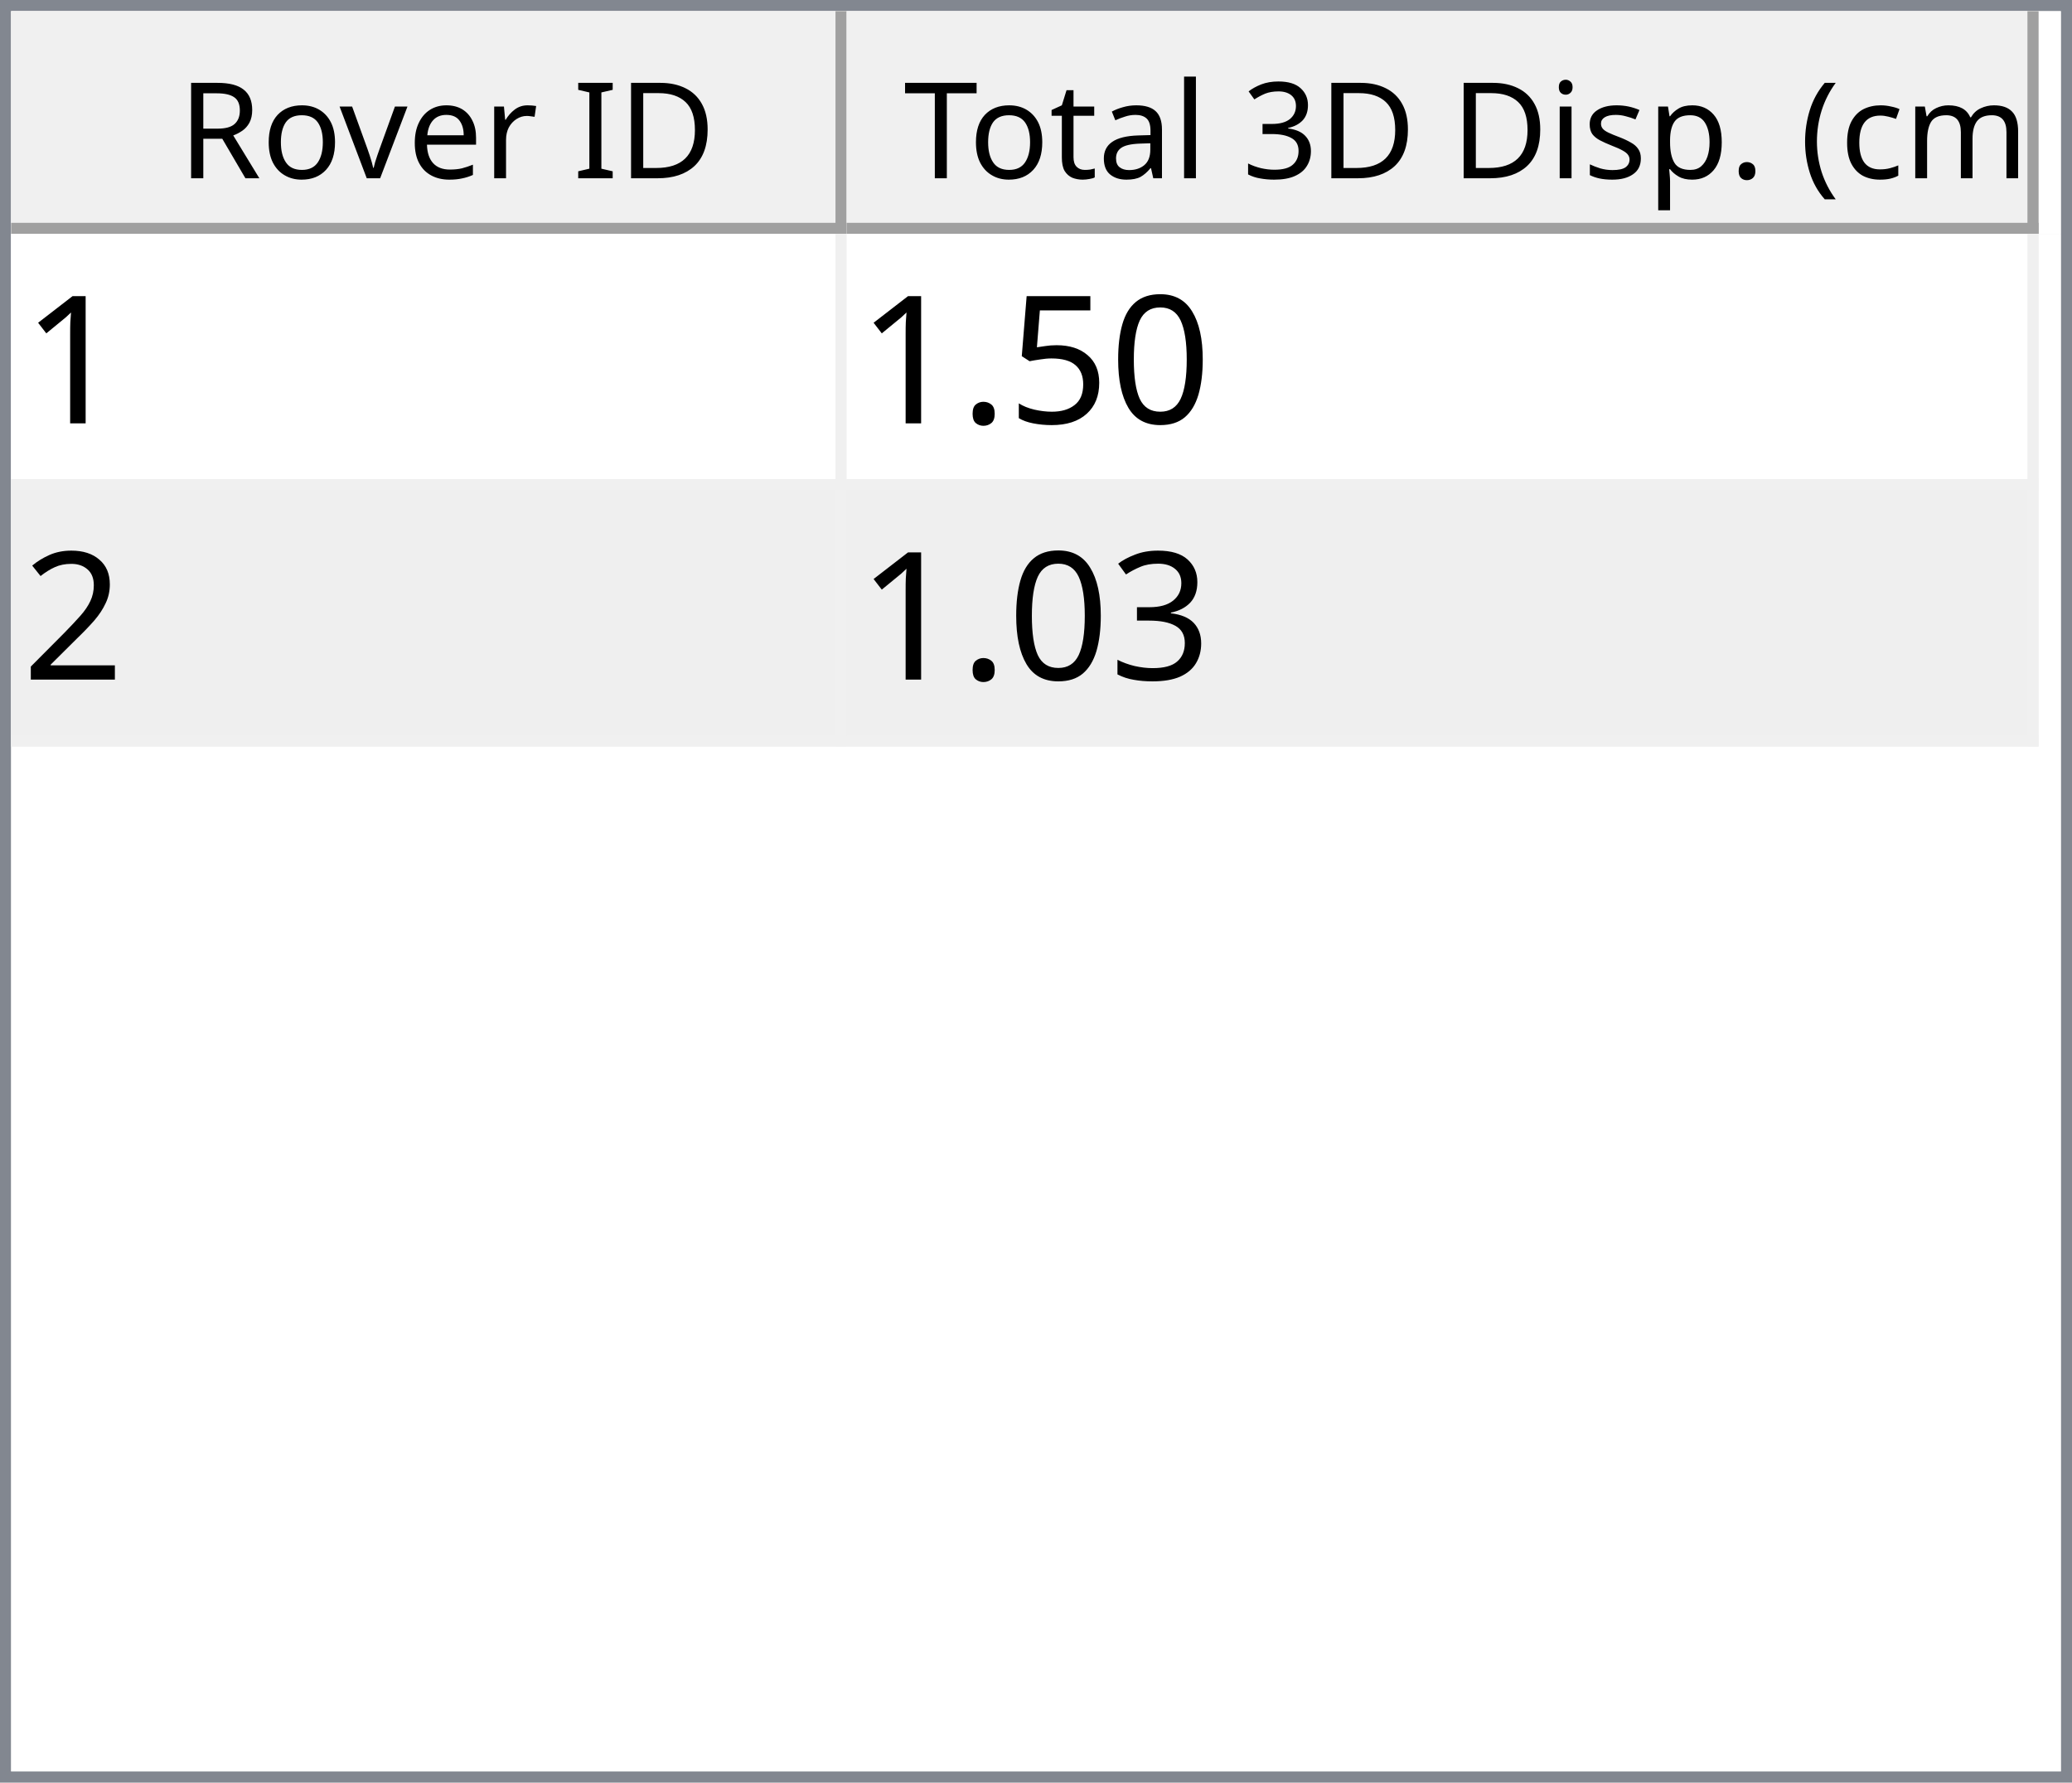
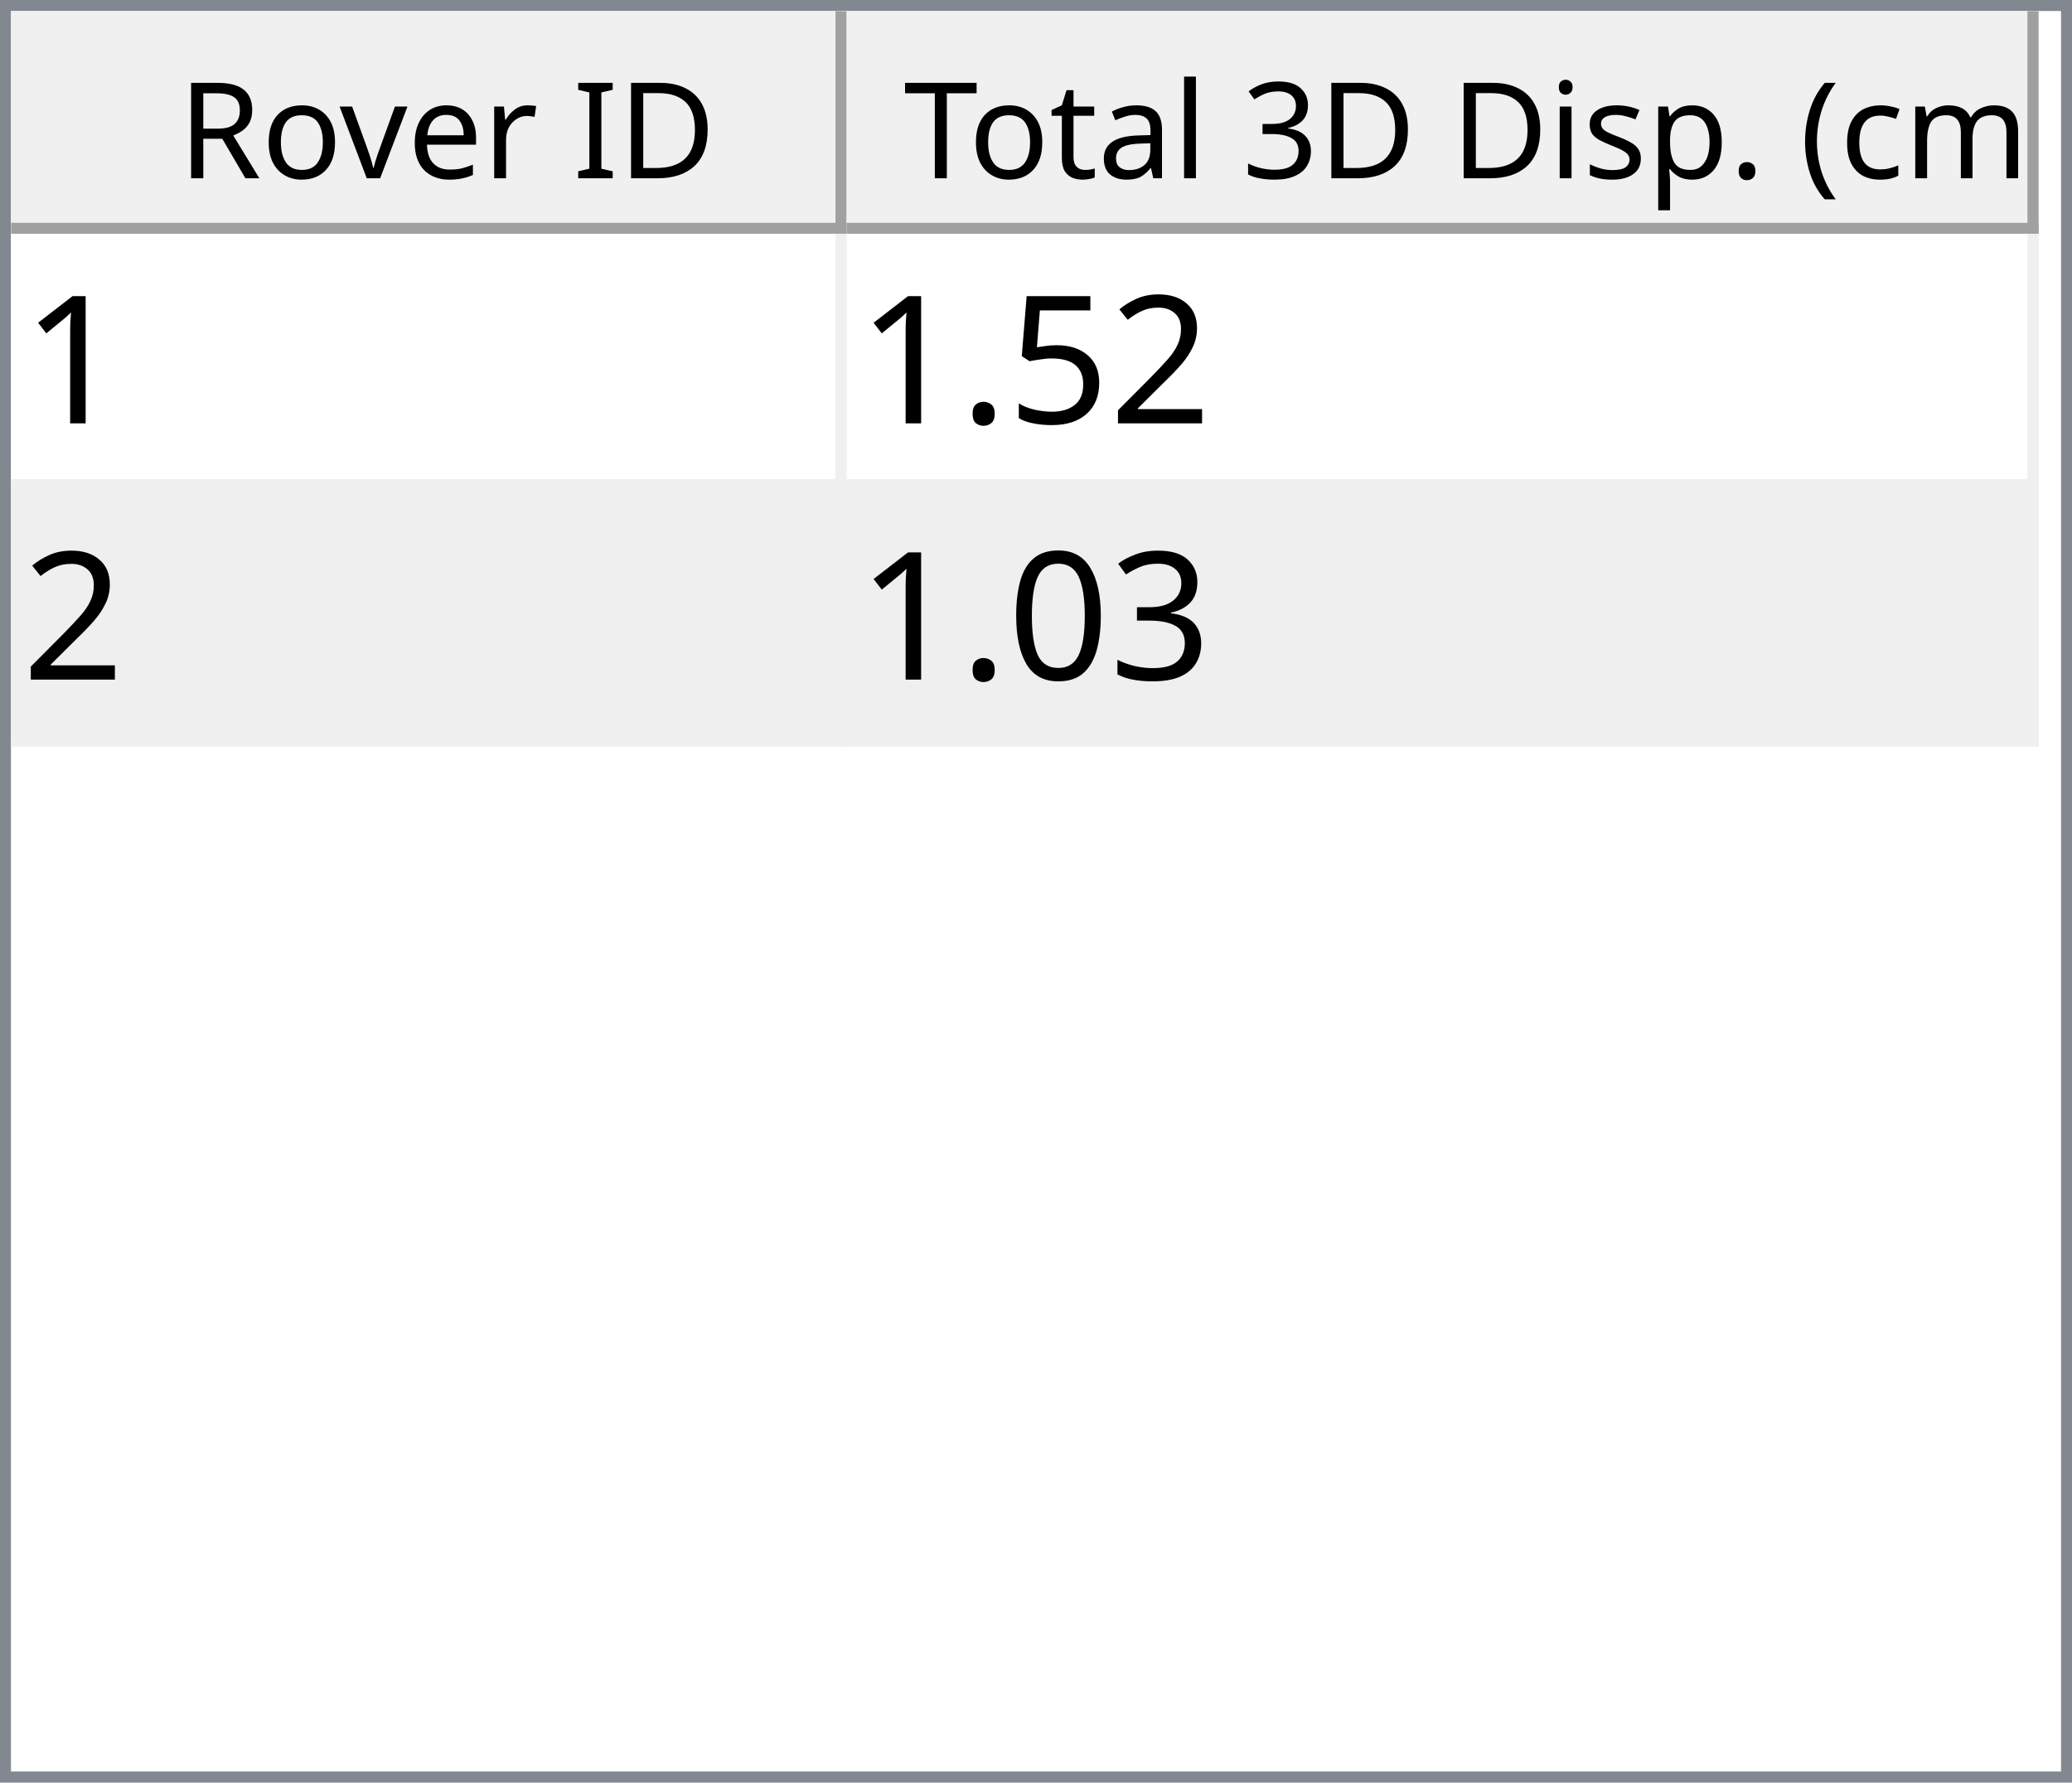
<svg xmlns="http://www.w3.org/2000/svg" style="fill-opacity:1; color-rendering:auto; color-interpolation:auto; text-rendering:auto; stroke:black; stroke-linecap:square; stroke-miterlimit:10; shape-rendering:auto; stroke-opacity:1; fill:black; stroke-dasharray:none; font-weight:normal; stroke-width:1; font-family:'Dialog'; font-style:normal; stroke-linejoin:miter; font-size:12px; stroke-dashoffset:0; image-rendering:auto;" width="186" height="160">
  <defs id="genericDefs" />
  <g>
    <defs id="defs1">
      <clipPath clipPathUnits="userSpaceOnUse" id="clipPath1">
        <path d="M0 0 L186 0 L186 160 L0 160 L0 0 Z" />
      </clipPath>
      <clipPath clipPathUnits="userSpaceOnUse" id="clipPath2">
        <path d="M0 0 L0 160 L186 160 L186 0 Z" />
      </clipPath>
      <clipPath clipPathUnits="userSpaceOnUse" id="clipPath3">
        <path d="M0 0 L0 20 L184 20 L184 0 Z" />
      </clipPath>
      <clipPath clipPathUnits="userSpaceOnUse" id="clipPath4">
        <path d="M0 0 L0 20 L75 20 L75 0 Z" />
      </clipPath>
      <clipPath clipPathUnits="userSpaceOnUse" id="clipPath5">
        <path d="M1 1 L1 19 L74 19 L74 1 Z" />
      </clipPath>
      <clipPath clipPathUnits="userSpaceOnUse" id="clipPath6">
        <path d="M0 0 L0 18 L73 18 L73 0 Z" />
      </clipPath>
      <clipPath clipPathUnits="userSpaceOnUse" id="clipPath7">
        <path d="M-0.5 -0.5 L-0.5 19.5 L74.5 19.5 L74.5 -0.5 Z" />
      </clipPath>
      <clipPath clipPathUnits="userSpaceOnUse" id="clipPath8">
        <path d="M0 0 L0 20 L107 20 L107 0 Z" />
      </clipPath>
      <clipPath clipPathUnits="userSpaceOnUse" id="clipPath9">
        <path d="M1 1 L1 19 L106 19 L106 1 Z" />
      </clipPath>
      <clipPath clipPathUnits="userSpaceOnUse" id="clipPath10">
        <path d="M0 0 L0 18 L105 18 L105 0 Z" />
      </clipPath>
      <clipPath clipPathUnits="userSpaceOnUse" id="clipPath11">
        <path d="M-0.5 -0.5 L-0.5 19.5 L106.5 19.5 L106.5 -0.5 Z" />
      </clipPath>
      <clipPath clipPathUnits="userSpaceOnUse" id="clipPath12">
        <path d="M0 0 L0 138 L184 138 L184 0 Z" />
      </clipPath>
      <clipPath clipPathUnits="userSpaceOnUse" id="clipPath13">
        <path d="M0 0 L0 46 L182 46 L182 0 Z" />
      </clipPath>
      <clipPath clipPathUnits="userSpaceOnUse" id="clipPath14">
        <path d="M-0.5 -0.5 L-0.5 45.5 L181.5 45.5 L181.5 -0.5 Z" />
      </clipPath>
      <clipPath clipPathUnits="userSpaceOnUse" id="clipPath15">
        <path d="M0 0 L0 22 L74 22 L74 0 Z" />
      </clipPath>
      <clipPath clipPathUnits="userSpaceOnUse" id="clipPath16">
        <path d="M0 0 L0 22 L106 22 L106 0 Z" />
      </clipPath>
      <font horiz-adv-x="64.551" id="font1">
        <font-face ascent="107.91" descent="25.098" units-per-em="100" style="font-style:normal; font-family:Segoe UI; font-weight:normal;" />
        <missing-glyph horiz-adv-x="64.551" d="M8.109 0 L8.109 68.266 L56.453 68.266 L56.453 0 L8.109 0 ZM15.328 7.234 L49.219 7.234 L49.219 61.031 L15.328 61.031 L15.328 7.234 Z" />
        <glyph unicode="D" horiz-adv-x="70.117" d="M9.188 0 L9.188 70.016 L28.516 70.016 Q65.531 70.016 65.531 35.891 Q65.531 19.672 55.25 9.836 Q44.969 0 27.734 0 L9.188 0 ZM17.391 62.594 L17.391 7.422 L27.828 7.422 Q41.609 7.422 49.273 14.797 Q56.938 22.172 56.938 35.688 Q56.938 62.594 28.328 62.594 L17.391 62.594 Z" />
        <glyph unicode="I" horiz-adv-x="26.611" d="M17.391 0 L9.188 0 L9.188 70.016 L17.391 70.016 L17.391 0 Z" />
        <glyph unicode=" " horiz-adv-x="27.393" d="" />
        <glyph unicode="r" horiz-adv-x="34.766" d="M34.188 41.891 Q32.078 43.5 28.125 43.5 Q23 43.5 19.555 38.672 Q16.109 33.844 16.109 25.484 L16.109 0 L8.109 0 L8.109 50 L16.109 50 L16.109 39.703 L16.312 39.703 Q18.016 44.969 21.531 47.922 Q25.047 50.875 29.391 50.875 Q32.516 50.875 34.188 50.203 L34.188 41.891 Z" />
        <glyph unicode="e" horiz-adv-x="52.295" d="M48.297 23 L12.984 23 Q13.188 14.656 17.484 10.109 Q21.781 5.562 29.297 5.562 Q37.75 5.562 44.828 11.141 L44.828 3.609 Q38.234 -1.172 27.391 -1.172 Q16.797 -1.172 10.742 5.641 Q4.688 12.453 4.688 24.812 Q4.688 36.469 11.305 43.82 Q17.922 51.172 27.734 51.172 Q37.547 51.172 42.922 44.828 Q48.297 38.484 48.297 27.203 L48.297 23 ZM40.094 29.781 Q40.047 36.719 36.75 40.578 Q33.453 44.438 27.594 44.438 Q21.922 44.438 17.969 40.383 Q14.016 36.328 13.094 29.781 L40.094 29.781 Z" />
        <glyph unicode="v" horiz-adv-x="47.9" d="M47.406 50 L27.484 0 L19.625 0 L0.688 50 L9.469 50 L22.172 13.672 Q23.578 9.672 23.922 6.688 L24.125 6.688 Q24.609 10.453 25.688 13.484 L38.969 50 L47.406 50 Z" />
        <glyph unicode="o" horiz-adv-x="58.594" d="M29 -1.172 Q17.922 -1.172 11.305 5.836 Q4.688 12.844 4.688 24.422 Q4.688 37.016 11.57 44.094 Q18.453 51.172 30.172 51.172 Q41.359 51.172 47.633 44.289 Q53.906 37.406 53.906 25.203 Q53.906 13.234 47.141 6.031 Q40.375 -1.172 29 -1.172 ZM29.594 44.438 Q21.875 44.438 17.383 39.188 Q12.891 33.938 12.891 24.703 Q12.891 15.828 17.43 10.695 Q21.969 5.562 29.594 5.562 Q37.359 5.562 41.531 10.594 Q45.703 15.625 45.703 24.906 Q45.703 34.281 41.531 39.359 Q37.359 44.438 29.594 44.438 Z" />
        <glyph unicode="R" horiz-adv-x="59.814" d="M59.375 0 L49.609 0 L37.891 19.625 Q36.281 22.359 34.766 24.289 Q33.25 26.219 31.664 27.438 Q30.078 28.656 28.25 29.219 Q26.422 29.781 24.125 29.781 L17.391 29.781 L17.391 0 L9.188 0 L9.188 70.016 L30.078 70.016 Q34.672 70.016 38.555 68.867 Q42.438 67.719 45.289 65.375 Q48.141 63.031 49.758 59.547 Q51.375 56.062 51.375 51.375 Q51.375 47.703 50.273 44.656 Q49.172 41.609 47.148 39.211 Q45.125 36.812 42.266 35.133 Q39.406 33.453 35.844 32.516 L35.844 32.328 Q37.594 31.547 38.891 30.547 Q40.188 29.547 41.359 28.18 Q42.531 26.812 43.68 25.078 Q44.828 23.344 46.234 21.047 L59.375 0 ZM17.391 62.594 L17.391 37.203 L28.516 37.203 Q31.594 37.203 34.203 38.133 Q36.812 39.062 38.719 40.797 Q40.625 42.531 41.703 45.047 Q42.781 47.562 42.781 50.688 Q42.781 56.297 39.141 59.445 Q35.5 62.594 28.609 62.594 L17.391 62.594 Z" />
        <glyph unicode=")" horiz-adv-x="30.176" d="M8.297 -15.922 L1.172 -15.922 Q16.406 2.344 16.406 26.812 Q16.406 51.469 1.078 70.016 L8.297 70.016 Q23.531 52.156 23.531 26.703 Q23.531 1.375 8.297 -15.922 Z" />
        <glyph unicode="m" horiz-adv-x="86.133" d="M79.109 0 L71.094 0 L71.094 28.719 Q71.094 37.016 68.531 40.727 Q65.969 44.438 59.906 44.438 Q54.781 44.438 51.195 39.75 Q47.609 35.062 47.609 28.516 L47.609 0 L39.594 0 L39.594 29.688 Q39.594 44.438 28.219 44.438 Q22.953 44.438 19.531 40.016 Q16.109 35.594 16.109 28.516 L16.109 0 L8.109 0 L8.109 50 L16.109 50 L16.109 42.094 L16.312 42.094 Q21.625 51.172 31.844 51.172 Q36.969 51.172 40.773 48.312 Q44.578 45.453 46 40.828 Q51.562 51.172 62.594 51.172 Q79.109 51.172 79.109 30.812 L79.109 0 Z" />
        <glyph unicode="c" horiz-adv-x="46.191" d="M42.188 2.297 Q36.422 -1.172 28.516 -1.172 Q17.828 -1.172 11.258 5.789 Q4.688 12.75 4.688 23.828 Q4.688 36.188 11.766 43.68 Q18.844 51.172 30.672 51.172 Q37.25 51.172 42.281 48.734 L42.281 40.531 Q36.719 44.438 30.375 44.438 Q22.703 44.438 17.797 38.945 Q12.891 33.453 12.891 24.516 Q12.891 15.719 17.508 10.641 Q22.125 5.562 29.891 5.562 Q36.422 5.562 42.188 9.906 L42.188 2.297 Z" />
        <glyph unicode="(" horiz-adv-x="30.176" d="M29.109 -15.922 L21.969 -15.922 Q6.844 1.375 6.844 26.703 Q6.844 52.156 21.969 70.016 L29.203 70.016 Q13.875 51.469 13.875 26.812 Q13.875 2.344 29.109 -15.922 Z" />
        <glyph unicode="." horiz-adv-x="21.68" d="M10.891 -1.078 Q8.641 -1.078 7.055 0.539 Q5.469 2.156 5.469 4.391 Q5.469 6.641 7.055 8.273 Q8.641 9.906 10.891 9.906 Q13.188 9.906 14.797 8.273 Q16.406 6.641 16.406 4.391 Q16.406 2.156 14.797 0.539 Q13.188 -1.078 10.891 -1.078 Z" />
        <glyph unicode="p" horiz-adv-x="58.789" d="M16.312 7.234 L16.109 7.234 L16.109 -23 L8.109 -23 L8.109 50 L16.109 50 L16.109 41.219 L16.312 41.219 Q22.219 51.172 33.594 51.172 Q43.266 51.172 48.688 44.461 Q54.109 37.75 54.109 26.469 Q54.109 13.922 48 6.375 Q41.891 -1.172 31.297 -1.172 Q21.578 -1.172 16.312 7.234 ZM16.109 27.391 L16.109 20.406 Q16.109 14.203 20.141 9.883 Q24.172 5.562 30.375 5.562 Q37.641 5.562 41.773 11.133 Q45.906 16.703 45.906 26.609 Q45.906 34.969 42.047 39.703 Q38.188 44.438 31.594 44.438 Q24.609 44.438 20.359 39.578 Q16.109 34.719 16.109 27.391 Z" />
        <glyph unicode="s" horiz-adv-x="42.432" d="M5.078 1.812 L5.078 10.406 Q11.625 5.562 19.484 5.562 Q30.031 5.562 30.031 12.594 Q30.031 14.594 29.125 15.992 Q28.219 17.391 26.68 18.461 Q25.141 19.531 23.07 20.383 Q21 21.234 18.609 22.172 Q15.281 23.484 12.766 24.828 Q10.25 26.172 8.57 27.859 Q6.891 29.547 6.031 31.695 Q5.172 33.844 5.172 36.719 Q5.172 40.234 6.789 42.945 Q8.406 45.656 11.086 47.484 Q13.766 49.312 17.211 50.242 Q20.656 51.172 24.312 51.172 Q30.812 51.172 35.938 48.922 L35.938 40.828 Q30.422 44.438 23.25 44.438 Q21 44.438 19.195 43.922 Q17.391 43.406 16.094 42.477 Q14.797 41.547 14.086 40.258 Q13.375 38.969 13.375 37.406 Q13.375 35.453 14.086 34.133 Q14.797 32.812 16.164 31.789 Q17.531 30.766 19.484 29.938 Q21.438 29.109 23.922 28.125 Q27.25 26.859 29.883 25.516 Q32.516 24.172 34.375 22.484 Q36.234 20.797 37.234 18.602 Q38.234 16.406 38.234 13.375 Q38.234 9.672 36.602 6.938 Q34.969 4.203 32.234 2.398 Q29.5 0.594 25.93 -0.289 Q22.359 -1.172 18.453 -1.172 Q10.75 -1.172 5.078 1.812 Z" />
        <glyph unicode="i" horiz-adv-x="24.219" d="M12.203 62.703 Q10.062 62.703 8.547 64.164 Q7.031 65.625 7.031 67.875 Q7.031 70.125 8.547 71.609 Q10.062 73.094 12.203 73.094 Q14.406 73.094 15.945 71.609 Q17.484 70.125 17.484 67.875 Q17.484 65.719 15.945 64.211 Q14.406 62.703 12.203 62.703 ZM16.109 0 L8.109 0 L8.109 50 L16.109 50 L16.109 0 Z" />
        <glyph unicode="3" horiz-adv-x="53.906" d="M46.531 19.828 Q46.531 15.094 44.75 11.211 Q42.969 7.328 39.719 4.57 Q36.469 1.812 31.93 0.297 Q27.391 -1.219 21.922 -1.219 Q11.922 -1.219 6 2.594 L6 11.188 Q13.094 5.609 22.219 5.609 Q25.875 5.609 28.828 6.539 Q31.781 7.469 33.906 9.227 Q36.031 10.984 37.18 13.477 Q38.328 15.969 38.328 19.094 Q38.328 32.812 18.797 32.812 L12.984 32.812 L12.984 39.594 L18.5 39.594 Q35.797 39.594 35.797 52.484 Q35.797 64.406 22.609 64.406 Q15.188 64.406 8.688 59.422 L8.688 67.188 Q15.375 71.188 24.609 71.188 Q29 71.188 32.57 69.969 Q36.141 68.75 38.68 66.555 Q41.219 64.359 42.609 61.281 Q44 58.203 44 54.5 Q44 40.672 30.031 36.719 L30.031 36.531 Q33.594 36.141 36.625 34.797 Q39.656 33.453 41.852 31.305 Q44.047 29.156 45.289 26.25 Q46.531 23.344 46.531 19.828 Z" />
        <glyph unicode="l" horiz-adv-x="24.219" d="M16.109 0 L8.109 0 L8.109 74.031 L16.109 74.031 L16.109 0 Z" />
        <glyph unicode="a" horiz-adv-x="50.879" d="M43.891 0 L35.891 0 L35.891 7.812 L35.688 7.812 Q30.469 -1.172 20.312 -1.172 Q12.844 -1.172 8.617 2.781 Q4.391 6.734 4.391 13.281 Q4.391 27.297 20.906 29.594 L35.891 31.688 Q35.891 44.438 25.594 44.438 Q16.547 44.438 9.281 38.281 L9.281 46.484 Q16.656 51.172 26.266 51.172 Q43.891 51.172 43.891 32.516 L43.891 0 ZM35.891 25.297 L23.828 23.641 Q18.266 22.859 15.43 20.875 Q12.594 18.891 12.594 13.875 Q12.594 10.203 15.211 7.883 Q17.828 5.562 22.172 5.562 Q28.125 5.562 32.008 9.742 Q35.891 13.922 35.891 20.312 L35.891 25.297 Z" />
        <glyph unicode="t" horiz-adv-x="33.887" d="M31.297 0.484 Q28.469 -1.078 23.828 -1.078 Q10.688 -1.078 10.688 13.578 L10.688 43.172 L2.094 43.172 L2.094 50 L10.688 50 L10.688 62.203 L18.703 64.797 L18.703 50 L31.297 50 L31.297 43.172 L18.703 43.172 L18.703 14.984 Q18.703 9.969 20.414 7.82 Q22.125 5.672 26.078 5.672 Q29.109 5.672 31.297 7.328 L31.297 0.484 Z" />
        <glyph unicode="T" horiz-adv-x="52.393" d="M50.594 62.594 L30.375 62.594 L30.375 0 L22.172 0 L22.172 62.594 L2 62.594 L2 70.016 L50.594 70.016 L50.594 62.594 Z" />
      </font>
      <font horiz-adv-x="75.0" id="font2">
        <font-face ascent="100.537" descent="21.973" units-per-em="100" style="font-style:normal; font-family:sans-serif; font-weight:normal;" />
        <missing-glyph horiz-adv-x="75.0" d="M12.5 0 L12.5 62.5 L62.5 62.5 L62.5 0 L12.5 0 ZM14.062 1.562 L60.938 1.562 L60.938 60.938 L14.062 60.938 L14.062 1.562 Z" />
        <glyph unicode="1" horiz-adv-x="55.615" d="M37.25 0 L28.469 0 L28.469 56 Q25.297 52.984 20.141 49.953 Q14.984 46.922 10.891 45.406 L10.891 53.906 Q18.266 57.375 23.781 62.305 Q29.297 67.234 31.594 71.875 L37.25 71.875 L37.25 0 Z" />
-         <glyph unicode="0" horiz-adv-x="55.615" d="M4.156 35.297 Q4.156 48 6.766 55.742 Q9.375 63.484 14.523 67.68 Q19.672 71.875 27.484 71.875 Q33.25 71.875 37.594 69.555 Q41.938 67.234 44.773 62.867 Q47.609 58.5 49.219 52.227 Q50.828 45.953 50.828 35.297 Q50.828 22.703 48.242 14.969 Q45.656 7.234 40.508 3.008 Q35.359 -1.219 27.484 -1.219 Q17.141 -1.219 11.234 6.203 Q4.156 15.141 4.156 35.297 ZM13.188 35.297 Q13.188 17.672 17.312 11.836 Q21.438 6 27.484 6 Q33.547 6 37.672 11.859 Q41.797 17.719 41.797 35.297 Q41.797 52.984 37.672 58.789 Q33.547 64.594 27.391 64.594 Q21.344 64.594 17.719 59.469 Q13.188 52.938 13.188 35.297 Z" />
+         <glyph unicode="2" horiz-adv-x="55.615" d="M50.344 8.453 L50.344 0 L3.031 0 Q2.938 3.172 4.047 6.109 Q5.859 10.938 9.836 15.625 Q13.812 20.312 21.344 26.469 Q33.016 36.031 37.117 41.625 Q41.219 47.219 41.219 52.203 Q41.219 57.422 37.477 61.008 Q33.734 64.594 27.734 64.594 Q21.391 64.594 17.578 60.789 Q13.766 56.984 13.719 50.25 L4.688 51.172 Q5.609 61.281 11.664 66.578 Q17.719 71.875 27.938 71.875 Q38.234 71.875 44.242 66.164 Q50.25 60.453 50.25 52 Q50.25 47.703 48.492 43.555 Q46.734 39.406 42.656 34.812 Q38.578 30.219 29.109 22.219 Q21.188 15.578 18.945 13.211 Q16.703 10.844 15.234 8.453 L50.344 8.453 Z" />
        <glyph unicode="5" horiz-adv-x="55.615" d="M4.156 18.75 L13.375 19.531 Q14.406 12.797 18.141 9.398 Q21.875 6 27.156 6 Q33.5 6 37.891 10.789 Q42.281 15.578 42.281 23.484 Q42.281 31 38.062 35.352 Q33.844 39.703 27 39.703 Q22.75 39.703 19.336 37.773 Q15.922 35.844 13.969 32.766 L5.719 33.844 L12.641 70.609 L48.25 70.609 L48.25 62.203 L19.672 62.203 L15.828 42.969 Q22.266 47.469 29.344 47.469 Q38.719 47.469 45.164 40.969 Q51.609 34.469 51.609 24.266 Q51.609 14.547 45.953 7.469 Q39.062 -1.219 27.156 -1.219 Q17.391 -1.219 11.211 4.25 Q5.031 9.719 4.156 18.75 Z" />
        <glyph unicode="." horiz-adv-x="27.783" d="M9.078 0 L9.078 10.016 L19.094 10.016 L19.094 0 L9.078 0 Z" />
-         <glyph unicode="2" horiz-adv-x="55.615" d="M50.344 8.453 L50.344 0 L3.031 0 Q2.938 3.172 4.047 6.109 Q5.859 10.938 9.836 15.625 Q13.812 20.312 21.344 26.469 Q33.016 36.031 37.117 41.625 Q41.219 47.219 41.219 52.203 Q41.219 57.422 37.477 61.008 Q33.734 64.594 27.734 64.594 Q21.391 64.594 17.578 60.789 Q13.766 56.984 13.719 50.25 L4.688 51.172 Q5.609 61.281 11.664 66.578 Q17.719 71.875 27.938 71.875 Q38.234 71.875 44.242 66.164 Q50.25 60.453 50.25 52 Q50.25 47.703 48.492 43.555 Q46.734 39.406 42.656 34.812 Q38.578 30.219 29.109 22.219 Q21.188 15.578 18.945 13.211 Q16.703 10.844 15.234 8.453 L50.344 8.453 Z" />
        <glyph unicode="3" horiz-adv-x="55.615" d="M4.203 18.891 L12.984 20.062 Q14.5 12.594 18.141 9.297 Q21.781 6 27 6 Q33.203 6 37.477 10.297 Q41.75 14.594 41.75 20.953 Q41.75 27 37.797 30.93 Q33.844 34.859 27.734 34.859 Q25.25 34.859 21.531 33.891 L22.516 41.609 Q23.391 41.5 23.922 41.5 Q29.547 41.5 34.039 44.43 Q38.531 47.359 38.531 53.469 Q38.531 58.297 35.258 61.477 Q31.984 64.656 26.812 64.656 Q21.688 64.656 18.266 61.43 Q14.844 58.203 13.875 51.766 L5.078 53.328 Q6.688 62.156 12.398 67.016 Q18.109 71.875 26.609 71.875 Q32.469 71.875 37.398 69.359 Q42.328 66.844 44.945 62.5 Q47.562 58.156 47.562 53.266 Q47.562 48.641 45.07 44.828 Q42.578 41.016 37.703 38.766 Q44.047 37.312 47.562 32.695 Q51.078 28.078 51.078 21.141 Q51.078 11.766 44.242 5.25 Q37.406 -1.266 26.953 -1.266 Q17.531 -1.266 11.305 4.352 Q5.078 9.969 4.203 18.891 Z" />
+         <glyph unicode="0" horiz-adv-x="55.615" d="M4.156 35.297 Q4.156 48 6.766 55.742 Q9.375 63.484 14.523 67.68 Q19.672 71.875 27.484 71.875 Q33.25 71.875 37.594 69.555 Q41.938 67.234 44.773 62.867 Q47.609 58.5 49.219 52.227 Q50.828 45.953 50.828 35.297 Q50.828 22.703 48.242 14.969 Q45.656 7.234 40.508 3.008 Q35.359 -1.219 27.484 -1.219 Q17.141 -1.219 11.234 6.203 Q4.156 15.141 4.156 35.297 ZM13.188 35.297 Q13.188 17.672 17.312 11.836 Q21.438 6 27.484 6 Q33.547 6 37.672 11.859 Q41.797 17.719 41.797 35.297 Q41.797 52.984 37.672 58.789 Q33.547 64.594 27.391 64.594 Q21.344 64.594 17.719 59.469 Q13.188 52.938 13.188 35.297 Z" />
      </font>
    </defs>
    <g style="fill:white; stroke:white;">
      <rect x="0" y="0" width="186" style="clip-path:url(#clipPath1); stroke:none;" height="160" />
    </g>
    <g style="fill:white; text-rendering:optimizeSpeed; color-rendering:optimizeSpeed; image-rendering:optimizeSpeed; shape-rendering:crispEdges; stroke:white; color-interpolation:sRGB;">
      <rect x="0" width="186" height="160" y="0" style="stroke:none;" />
      <path style="stroke:none;" d="M0 160 L186 160 L186 0 L0 0 Z" />
    </g>
    <g style="fill:rgb(240,240,240); font-family:'Segoe UI'; stroke:rgb(240,240,240);">
      <rect x="0" y="0" width="186" style="clip-path:url(#clipPath2); stroke:none;" height="160" />
    </g>
    <g style="fill:rgb(130,135,144); font-family:'Segoe UI'; stroke:rgb(130,135,144);">
      <path d="M0 0 L186 0 L186 160 L0 160 L0 0 ZM1 1 L185 1 L185 159 L1 159 L1 1 Z" style="fill-rule:evenodd; clip-path:url(#clipPath2); stroke:none;" />
    </g>
    <g style="fill:white; font-family:'Segoe UI'; stroke:white;" transform="translate(1,1)">
      <rect x="0" y="0" width="184" style="clip-path:url(#clipPath3); stroke:none;" height="20" />
    </g>
    <g style="fill:rgb(240,240,240); font-family:'Segoe UI'; stroke:rgb(240,240,240);" transform="translate(1,1)">
      <rect x="0" y="0" width="75" style="clip-path:url(#clipPath4); stroke:none;" height="20" />
    </g>
    <g style="font-family:'Segoe UI';" transform="translate(2,2)">
      <text x="14" xml:space="preserve" y="14" style="clip-path:url(#clipPath6); stroke:none;">Rover ID</text>
    </g>
    <g style="fill:rgb(160,160,160); font-family:'Segoe UI'; stroke:rgb(160,160,160); stroke-linejoin:bevel;" transform="translate(1.5,1.5)">
      <line x1="74" x2="74" y1="0" style="fill:none; clip-path:url(#clipPath7);" y2="19" />
    </g>
    <g style="fill:rgb(160,160,160); font-family:'Segoe UI'; stroke:rgb(160,160,160); stroke-linejoin:bevel;" transform="matrix(1,0,0,1,1,1) translate(0.5,0.5)">
      <line x1="0" x2="74" y1="19" style="fill:none; clip-path:url(#clipPath7);" y2="19" />
    </g>
    <g style="fill:rgb(240,240,240); font-family:'Segoe UI'; stroke:rgb(240,240,240);" transform="translate(76,1)">
      <rect x="0" y="0" width="107" style="clip-path:url(#clipPath8); stroke:none;" height="20" />
    </g>
    <g style="font-family:'Segoe UI';" transform="translate(77,2)">
      <text x="1" xml:space="preserve" y="14" style="clip-path:url(#clipPath10); stroke:none;"> Total 3D Disp. (cm)</text>
    </g>
    <g style="fill:rgb(160,160,160); font-family:'Segoe UI'; stroke:rgb(160,160,160); stroke-linejoin:bevel;" transform="translate(76.5,1.5)">
      <line x1="106" x2="106" y1="0" style="fill:none; clip-path:url(#clipPath11);" y2="19" />
    </g>
    <g style="fill:rgb(160,160,160); font-family:'Segoe UI'; stroke:rgb(160,160,160); stroke-linejoin:bevel;" transform="matrix(1,0,0,1,76,1) translate(0.5,0.5)">
      <line x1="0" x2="106" y1="19" style="fill:none; clip-path:url(#clipPath11);" y2="19" />
    </g>
    <g style="fill:white; font-family:'Segoe UI'; stroke:white;" transform="translate(1,21)">
      <rect x="0" y="0" width="184" style="clip-path:url(#clipPath12); stroke:none;" height="138" />
    </g>
    <g style="fill:rgb(240,240,240); font-size:16px; font-family:sans-serif; stroke:rgb(240,240,240);" transform="translate(1,21)">
      <rect x="0" y="0" width="182" style="clip-path:url(#clipPath13); stroke:none;" height="46" />
      <line transform="translate(0.5,0.5)" x1="0" x2="181" y1="22" style="clip-path:url(#clipPath14); fill:none; stroke-linejoin:bevel;" y2="22" />
    </g>
    <g transform="matrix(1,0,0,1,1,21) translate(0.5,0.5)" style="fill:rgb(240,240,240); font-size:16px; font-family:sans-serif; stroke:rgb(240,240,240); stroke-linejoin:bevel;">
      <line x1="0" x2="181" y1="45" style="fill:none; clip-path:url(#clipPath14);" y2="45" />
    </g>
    <g transform="matrix(1,0,0,1,1,21) translate(0.5,0.5)" style="fill:rgb(240,240,240); font-size:16px; font-family:sans-serif; stroke:rgb(240,240,240); stroke-linejoin:bevel;">
      <line x1="74" x2="74" y1="0" style="fill:none; clip-path:url(#clipPath14);" y2="45" />
    </g>
    <g transform="matrix(1,0,0,1,1,21) translate(0.5,0.5)" style="fill:rgb(240,240,240); font-size:16px; font-family:sans-serif; stroke:rgb(240,240,240); stroke-linejoin:bevel;">
      <line x1="181" x2="181" y1="0" style="fill:none; clip-path:url(#clipPath14);" y2="45" />
    </g>
    <g style="fill:white; font-size:16px; font-family:sans-serif; stroke:white;" transform="matrix(1,0,0,1,1,21)">
      <rect x="0" y="0" width="74" style="clip-path:url(#clipPath15); stroke:none;" height="22" />
      <text x="1" y="17" style="fill:black; clip-path:url(#clipPath15); stroke:none;" xml:space="preserve">1</text>
    </g>
    <g style="fill:white; font-size:16px; font-family:sans-serif; stroke:white;" transform="matrix(1,0,0,1,1,21) translate(75,0)">
      <rect x="0" y="0" width="106" style="clip-path:url(#clipPath16); stroke:none;" height="22" />
-       <text x="1" y="17" style="fill:black; clip-path:url(#clipPath16); stroke:none;" xml:space="preserve">1.50</text>
+       <text x="1" y="17" style="fill:black; clip-path:url(#clipPath16); stroke:none;" xml:space="preserve">1.52</text>
    </g>
    <g style="fill:rgb(239,239,239); font-size:16px; font-family:sans-serif; stroke:rgb(239,239,239);" transform="matrix(1,0,0,1,1,21) translate(0,23)">
      <rect x="0" y="0" width="74" style="clip-path:url(#clipPath15); stroke:none;" height="22" />
      <text x="1" y="17" style="fill:black; clip-path:url(#clipPath15); stroke:none;" xml:space="preserve">2</text>
    </g>
    <g style="fill:rgb(239,239,239); font-size:16px; font-family:sans-serif; stroke:rgb(239,239,239);" transform="matrix(1,0,0,1,1,21) translate(75,23)">
      <rect x="0" y="0" width="106" style="clip-path:url(#clipPath16); stroke:none;" height="22" />
      <text x="1" y="17" style="fill:black; clip-path:url(#clipPath16); stroke:none;" xml:space="preserve">1.03</text>
    </g>
  </g>
</svg>
